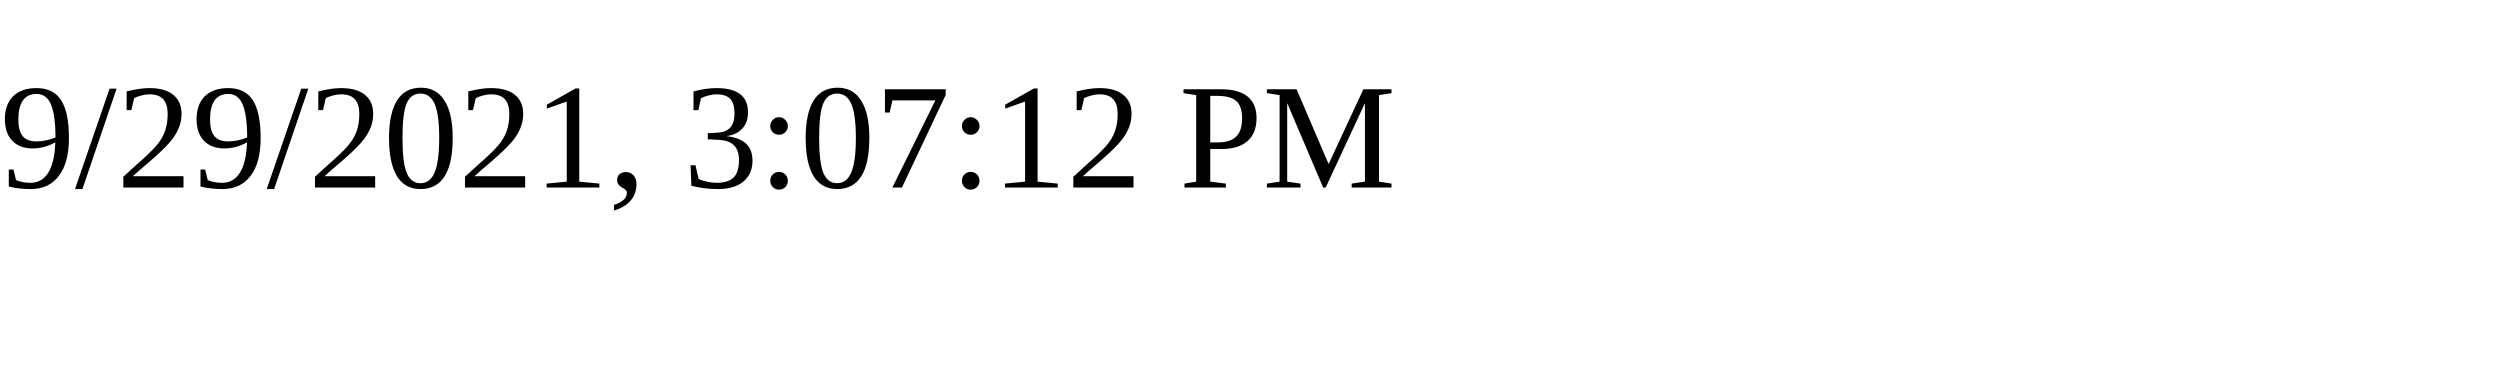
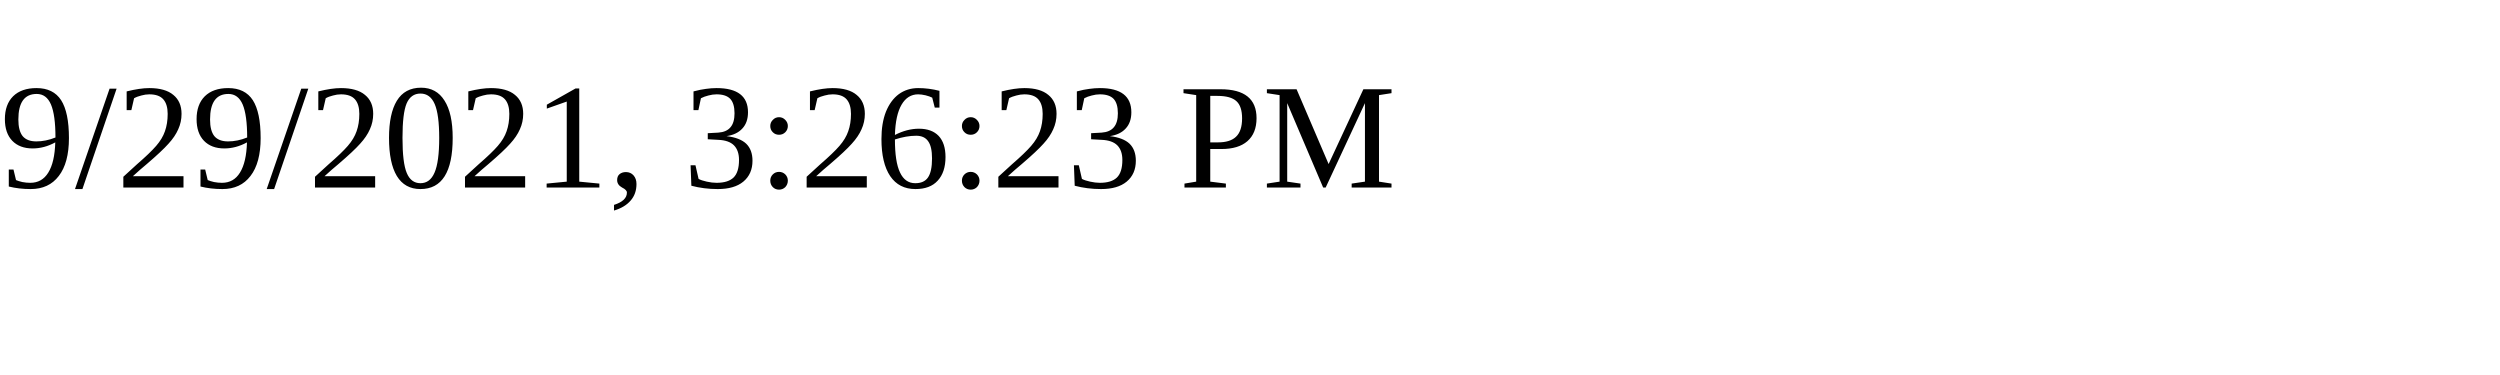
<svg xmlns="http://www.w3.org/2000/svg" height="30" width="200">
-   <text x="0" y="15">9/29/2021, 3:07:12 PM</text>
+   <text x="0" y="15">9/29/2021, 3:26:23 PM</text>
</svg>
